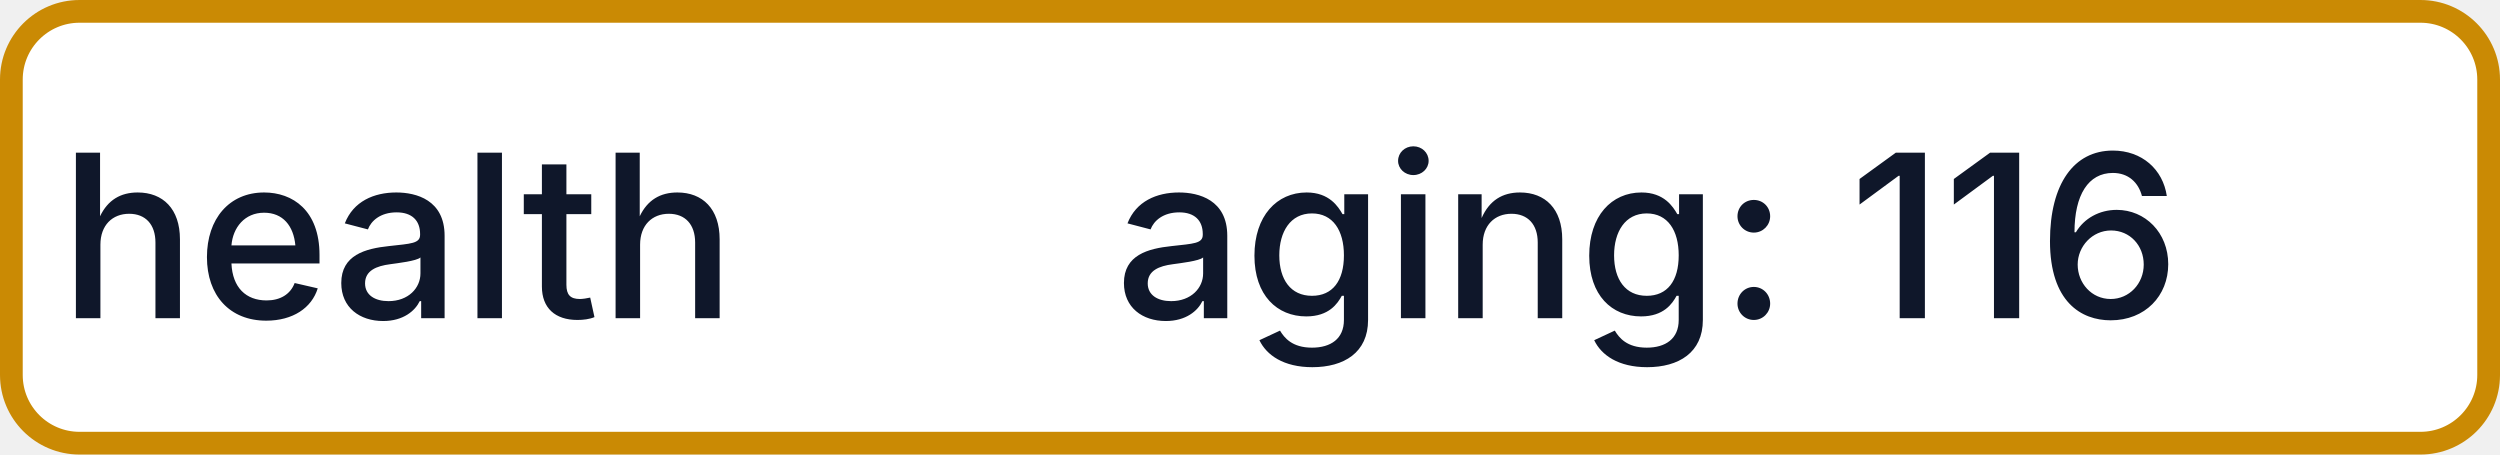
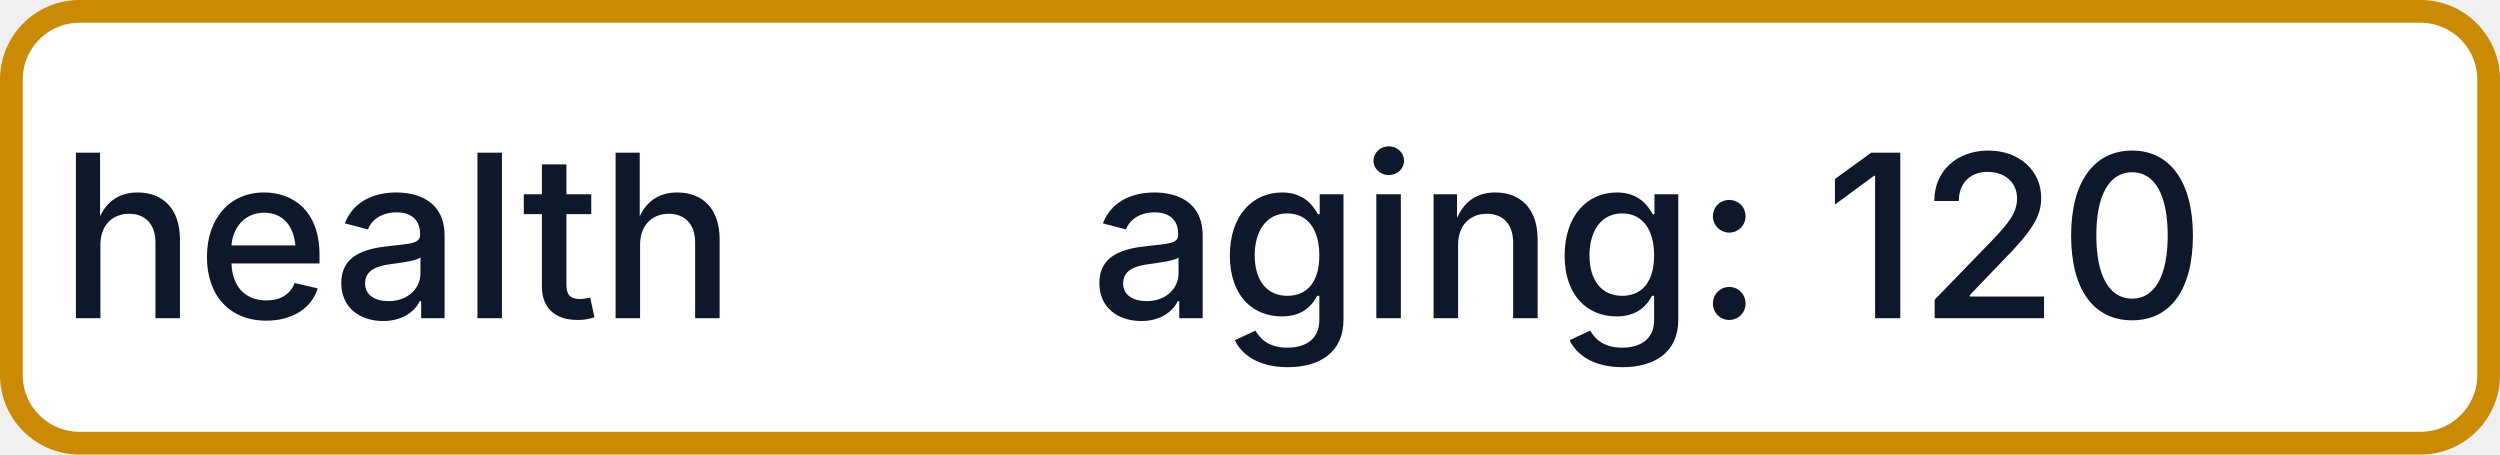
- <svg xmlns="http://www.w3.org/2000/svg" width="110" height="20" role="img" aria-label="health: aging: 116">
+ <svg xmlns="http://www.w3.org/2000/svg" width="110" height="20" role="img" aria-label="health: aging: 120">
  <rect x="0.5" y="0.5" width="109" height="19" rx="3" fill="#FFFFFF" stroke="#CA8A04" stroke-width="1" />
  <g fill="#0F172A" text-anchor="middle" font-family="-apple-system,BlinkMacSystemFont,Segoe UI,sans-serif" font-size="10" font-weight="500">
    <text x="17.5" y="14">health</text>
-     <text x="72.5" y="14" textLength="68" lengthAdjust="spacingAndGlyphs">aging: 116</text>
+     <text x="72.5" y="14" textLength="68" lengthAdjust="spacingAndGlyphs">aging: 120</text>
  </g>
</svg>
